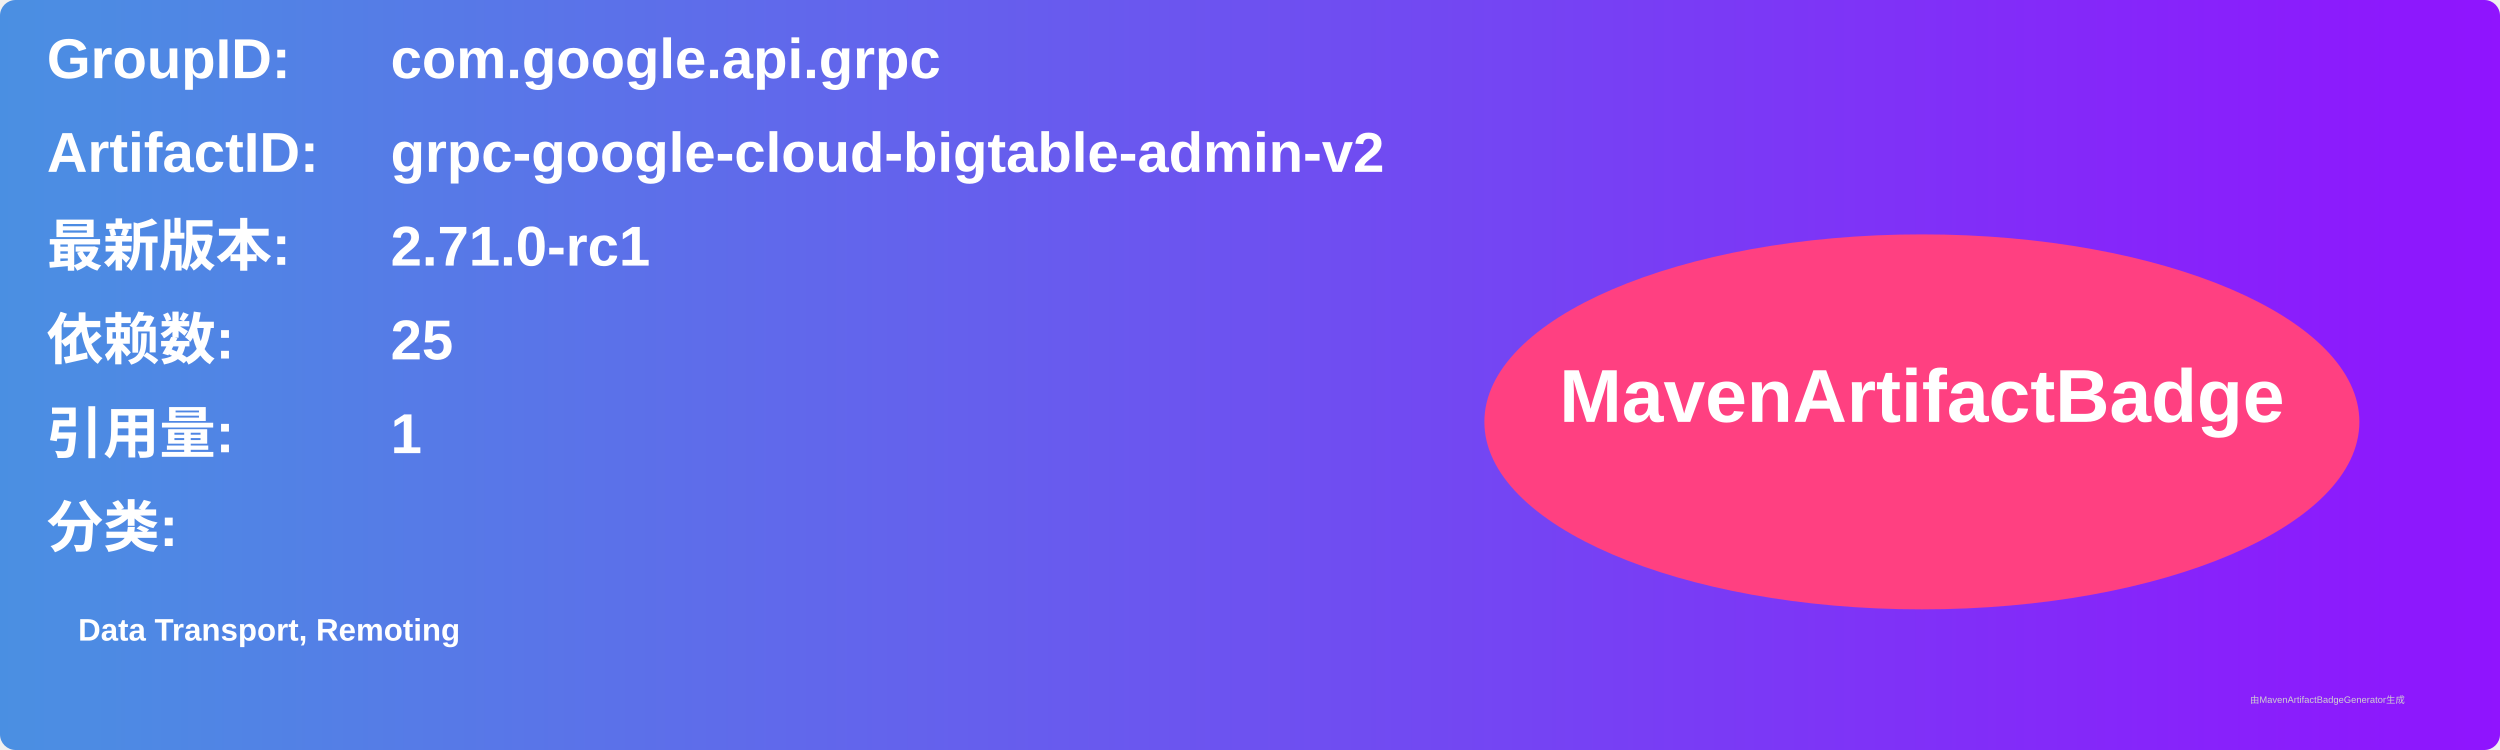
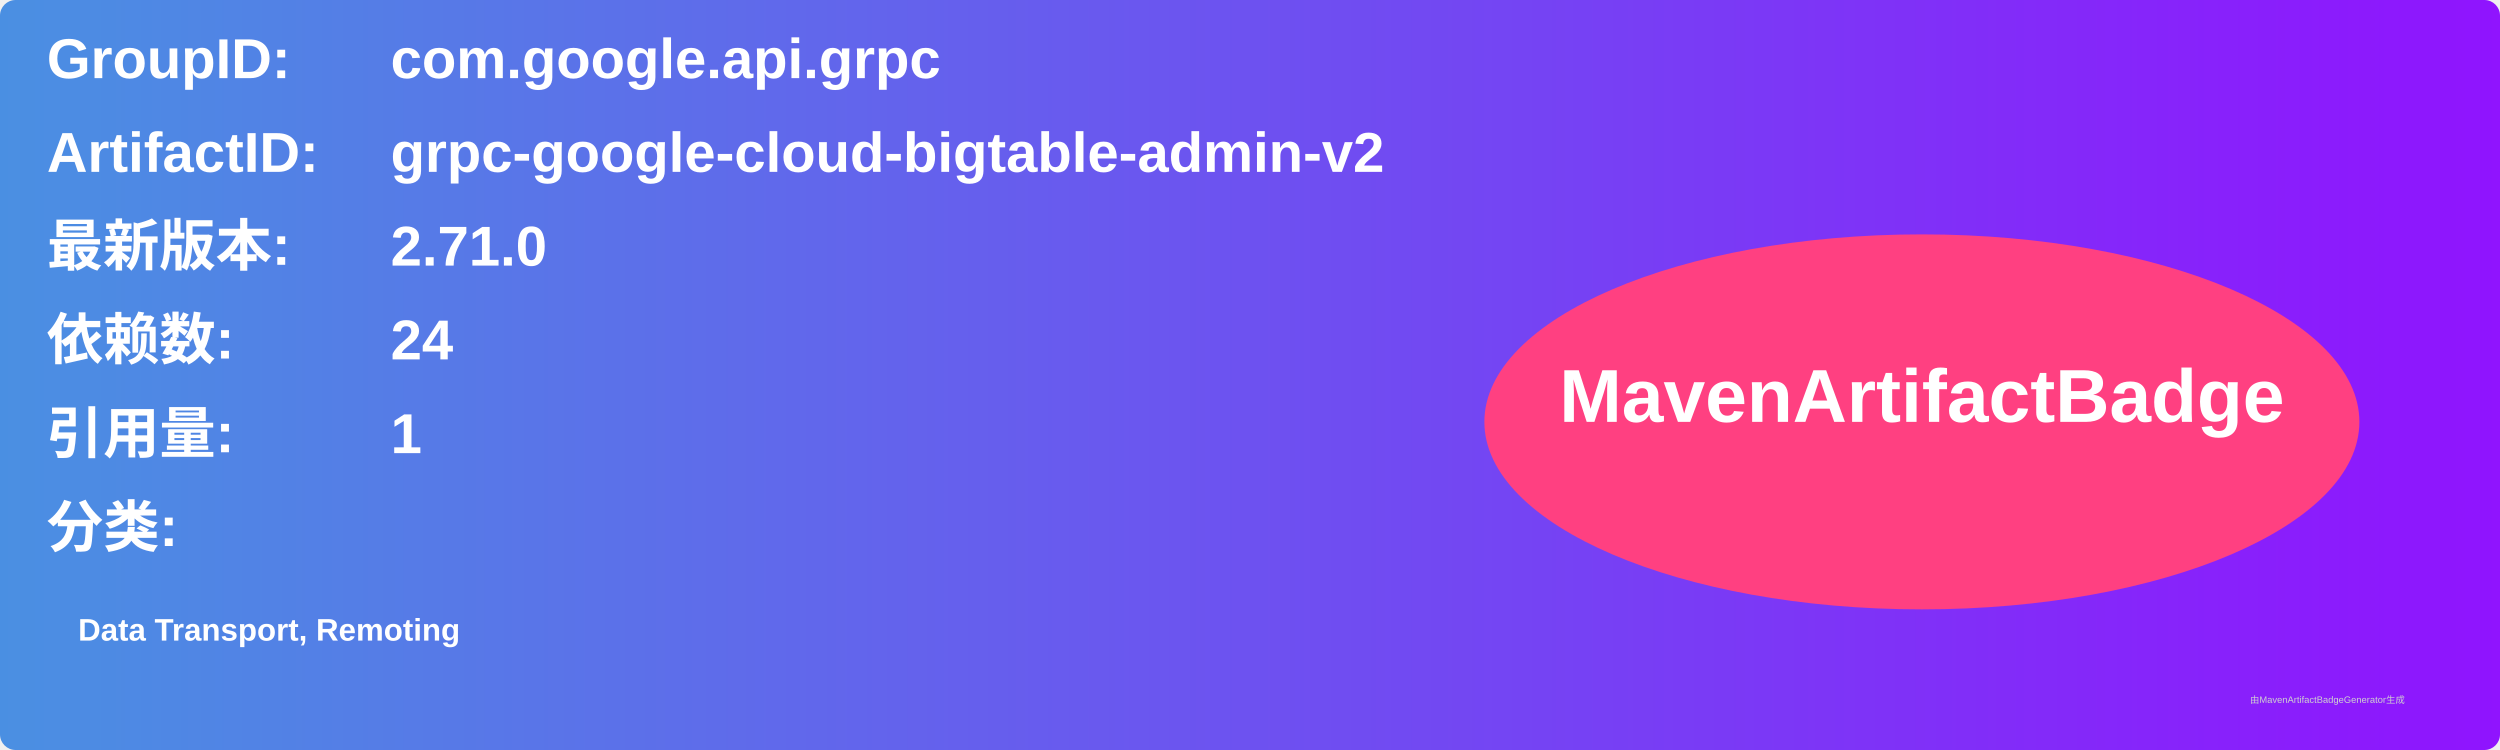
<svg xmlns="http://www.w3.org/2000/svg" width="800" height="240" viewBox="0 0 800 240">
  <linearGradient id="grad" x1="0%" y1="0%" x2="100%" y2="0%">
    <stop offset="0%" stop-color="#4a90e2" />
    <stop offset="100%" stop-color="#9013fe" />
  </linearGradient>
  <rect width="100%" height="100%" rx="5" ry="5" fill="url(#grad)" />
  <g transform="translate(15, 15)">
    <text x="0" y="10" font-family="Arial" font-size="18" fill="white" font-weight="bold" width="260">GroupID:</text>
    <text x="110" y="10" font-family="Arial" font-size="18" fill="white" font-weight="bold" width="460">com.google.api.grpc</text>
    <text x="0" y="40" font-family="Arial" font-size="18" fill="white" font-weight="bold" width="260">ArtifactID:</text>
    <text x="110" y="40" font-family="Arial" font-size="18" fill="white" font-weight="bold" width="460">grpc-google-cloud-bigtable-admin-v2</text>
    <text x="0" y="70" font-family="Arial" font-size="18" fill="white" font-weight="bold">最新版本:</text>
    <text x="110" y="70" font-family="Arial" font-size="18" fill="white" font-weight="bold">
-       <tspan font-weight="bold">2.71.0-rc1</tspan>
+       <tspan font-weight="bold">2.71.0</tspan>
    </text>
    <text x="0" y="100" font-family="Arial" font-size="18" fill="white" font-weight="bold">依赖数: </text>
    <text x="110" y="100" font-family="Arial" font-size="18" fill="white">
-       <tspan font-weight="bold">25</tspan>
+       <tspan font-weight="bold">24</tspan>
    </text>
    <text x="0" y="130" font-family="Arial" font-size="18" fill="white" font-weight="bold">引用量: </text>
    <text x="110" y="130" font-family="Arial" font-size="18" fill="white">
      <tspan font-weight="bold">1</tspan>
    </text>
    <text x="0" y="160" font-family="Arial" font-size="18" fill="white" font-weight="bold">分类:</text>
    <text x="10" y="190" font-family="Arial" font-size="10" fill="white">
      <tspan font-weight="bold">Data Transport, Remoting</tspan>
    </text>
    <ellipse cx="600" cy="120" rx="140" ry="60" fill="#ff4081" />
    <text x="600" y="120" text-anchor="middle" font-family="Arial" font-size="24" fill="white" font-weight="bold">MavenArtifactBadge</text>
  </g>
  <text x="720" y="225" font-family="Arial" font-size="3" fill="#d0d0d0">由MavenArtifactBadgeGenerator生成</text>
</svg>
